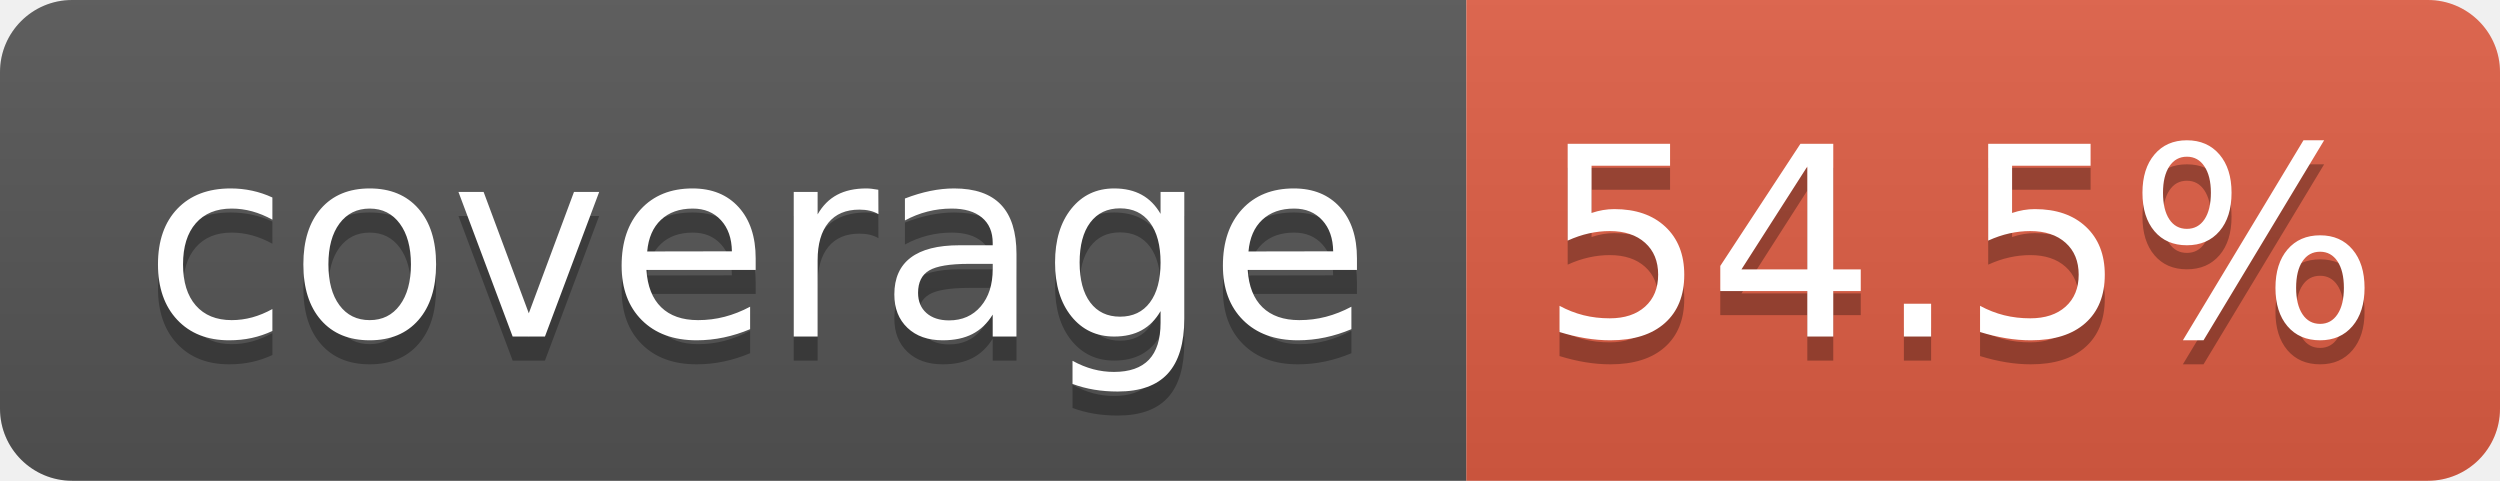
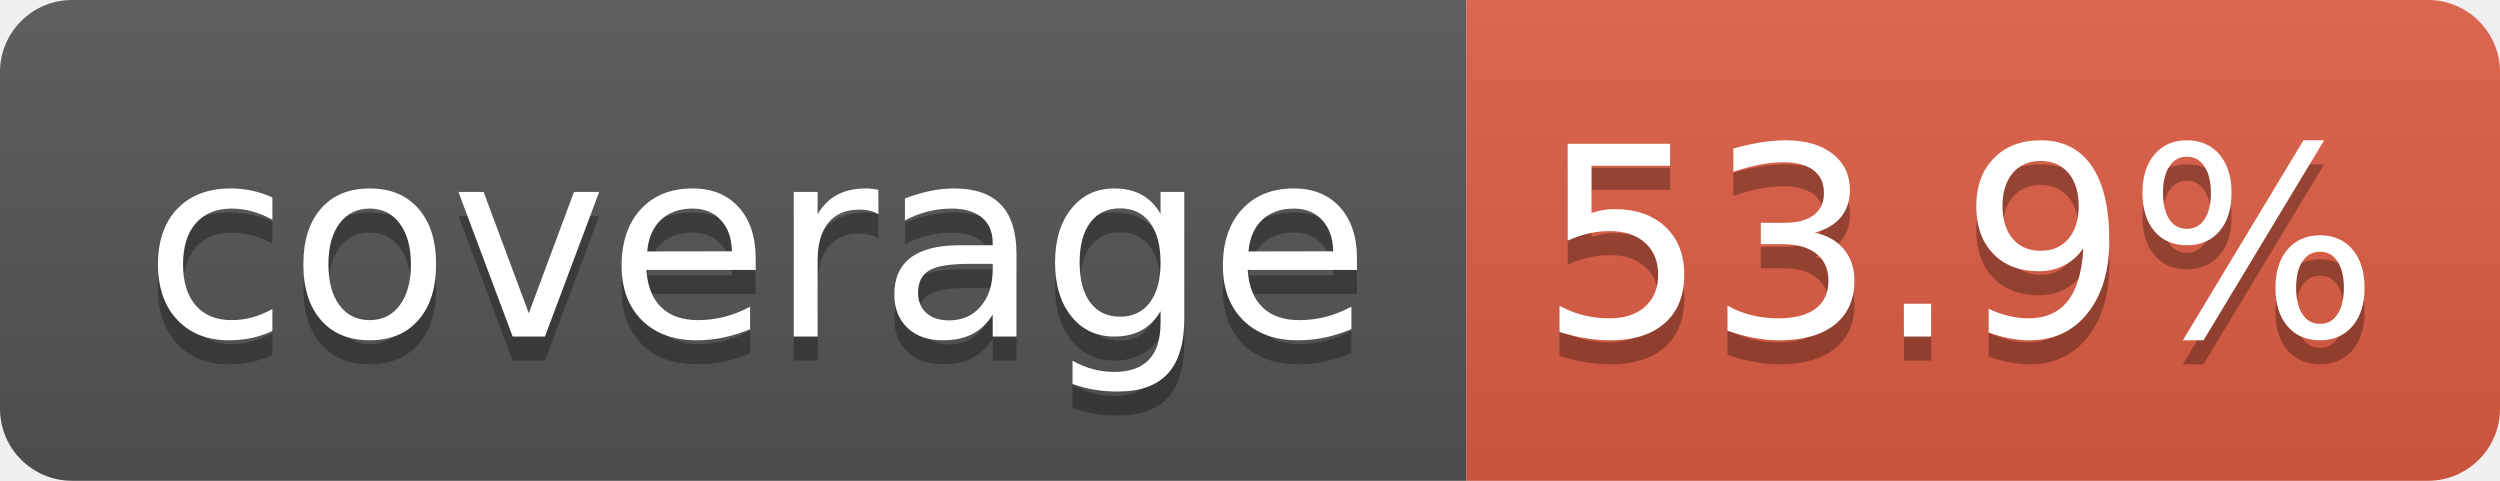
- <svg xmlns="http://www.w3.org/2000/svg" width="104" height="20" role="img" aria-label="coverage: 54.5%">
+ <svg xmlns="http://www.w3.org/2000/svg" width="104" height="20" role="img" aria-label="coverage: 53.9%">
  <linearGradient id="s" x2="0" y2="100%">
    <stop offset="0" stop-color="#bbb" stop-opacity=".1" />
    <stop offset="1" stop-opacity=".1" />
  </linearGradient>
  <clipPath id="r">
    <rect width="104" height="20" rx="3" fill="#fff" />
  </clipPath>
  <g clip-path="url(#r)">
    <rect width="61" height="20" fill="#555" />
    <rect x="61" width="43" height="20" fill="#e05d44" />
    <rect width="104" height="20" fill="url(#s)" />
  </g>
  <g fill="#fff" text-anchor="middle" font-family="Verdana,Geneva,DejaVu Sans,sans-serif" text-rendering="geometricPrecision" font-size="110">
    <text aria-hidden="true" x="315" y="150" fill="#010101" fill-opacity=".3" transform="scale(.1)" textLength="510">coverage</text>
    <text x="315" y="140" transform="scale(.1)" fill="#fff" textLength="510">coverage</text>
-     <text aria-hidden="true" x="815" y="150" fill="#010101" fill-opacity=".3" transform="scale(.1)" textLength="330">54.5%</text>
-     <text x="815" y="140" transform="scale(.1)" fill="#fff" textLength="330">54.5%</text>
+     <text aria-hidden="true" x="815" y="150" fill="#010101" fill-opacity=".3" transform="scale(.1)" textLength="330">53.9%</text>
+     <text x="815" y="140" transform="scale(.1)" fill="#fff" textLength="330">53.9%</text>
  </g>
</svg>
